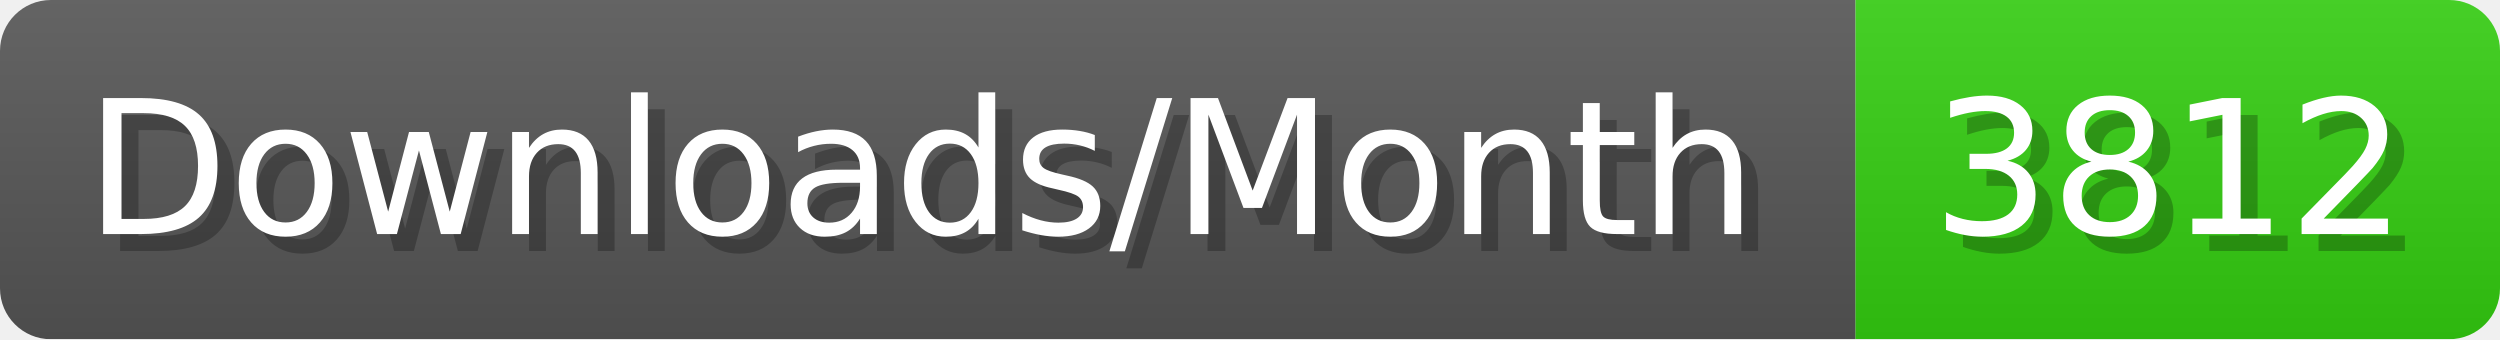
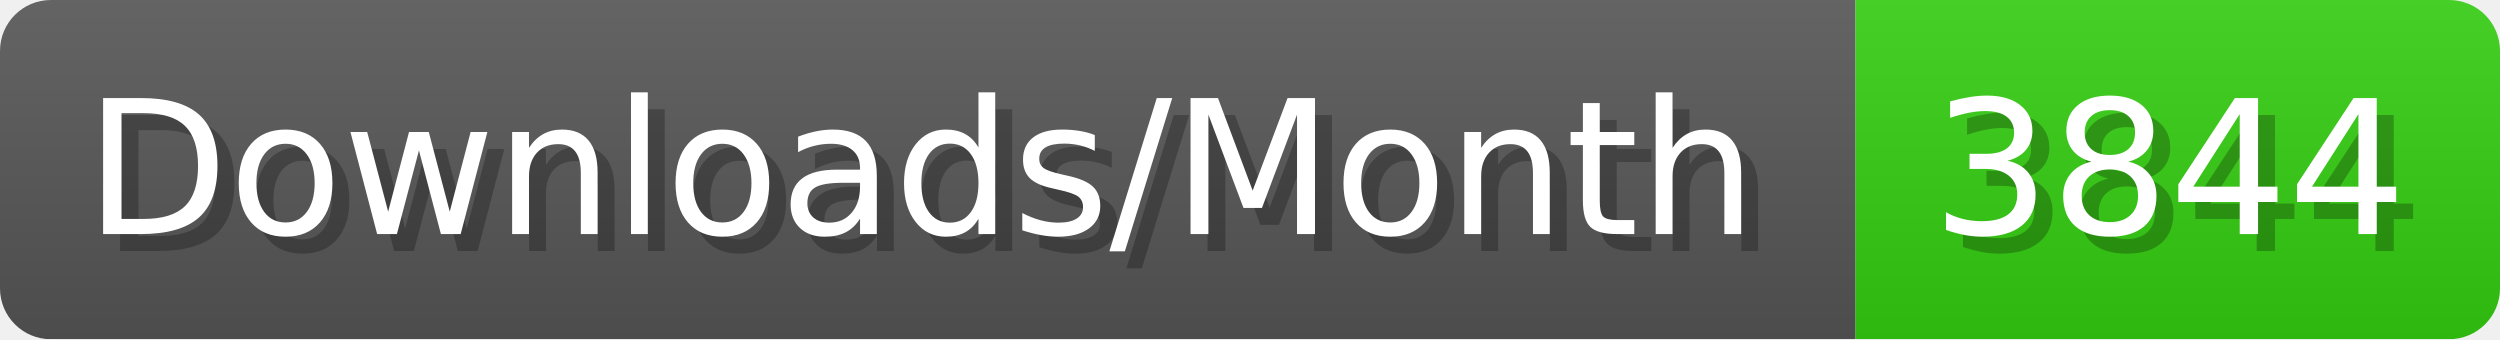
- <svg xmlns="http://www.w3.org/2000/svg" width="147.4" height="20" viewBox="0 0 1474 200" role="img" aria-label="Downloads/Month: 3812">
+ <svg xmlns="http://www.w3.org/2000/svg" width="147.4" height="20" viewBox="0 0 1474 200" role="img" aria-label="Downloads/Month: 3844">
  <linearGradient id="YlXUI" x2="0" y2="100%">
    <stop offset="0" stop-opacity=".1" stop-color="#EEE" />
    <stop offset="1" stop-opacity=".1" />
  </linearGradient>
  <mask id="JHhop">
    <rect width="1474" height="200" rx="30" fill="#FFF" />
  </mask>
  <g mask="url(#JHhop)">
    <rect width="1094" height="200" fill="#555" />
    <rect width="380" height="200" fill="#3C1" x="1094" />
    <rect width="1474" height="200" fill="url(#YlXUI)" />
  </g>
  <g aria-hidden="true" fill="#fff" text-anchor="start" font-family="Verdana,DejaVu Sans,sans-serif" font-size="110">
    <text x="60" y="148" textLength="994" fill="#000" opacity="0.25">Downloads/Month</text>
    <text x="50" y="138" textLength="994">Downloads/Month</text>
-     <text x="1149" y="148" textLength="280" fill="#000" opacity="0.25">3812</text>
-     <text x="1139" y="138" textLength="280">3812</text>
+     <text x="1149" y="148" textLength="280" fill="#000" opacity="0.25">3844</text>
+     <text x="1139" y="138" textLength="280">3844</text>
  </g>
</svg>
